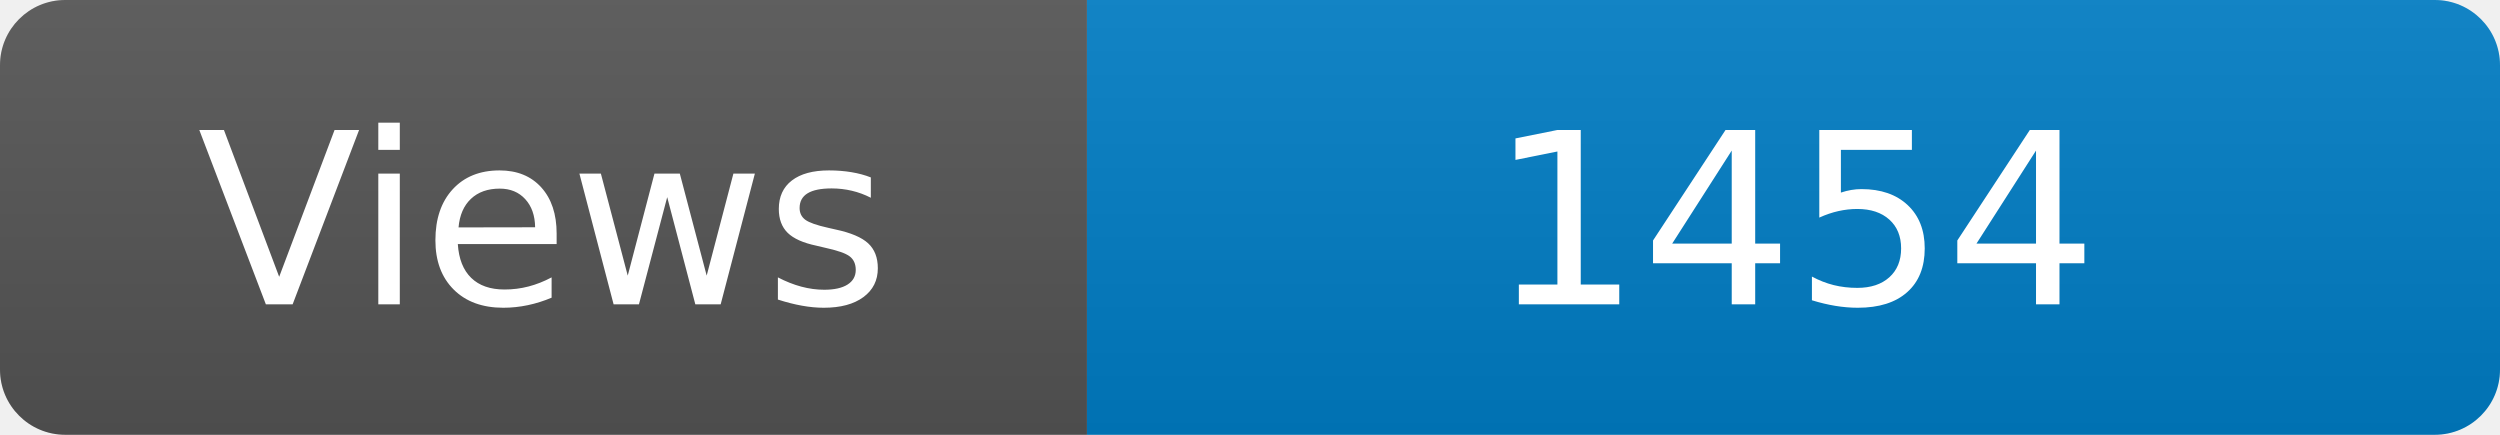
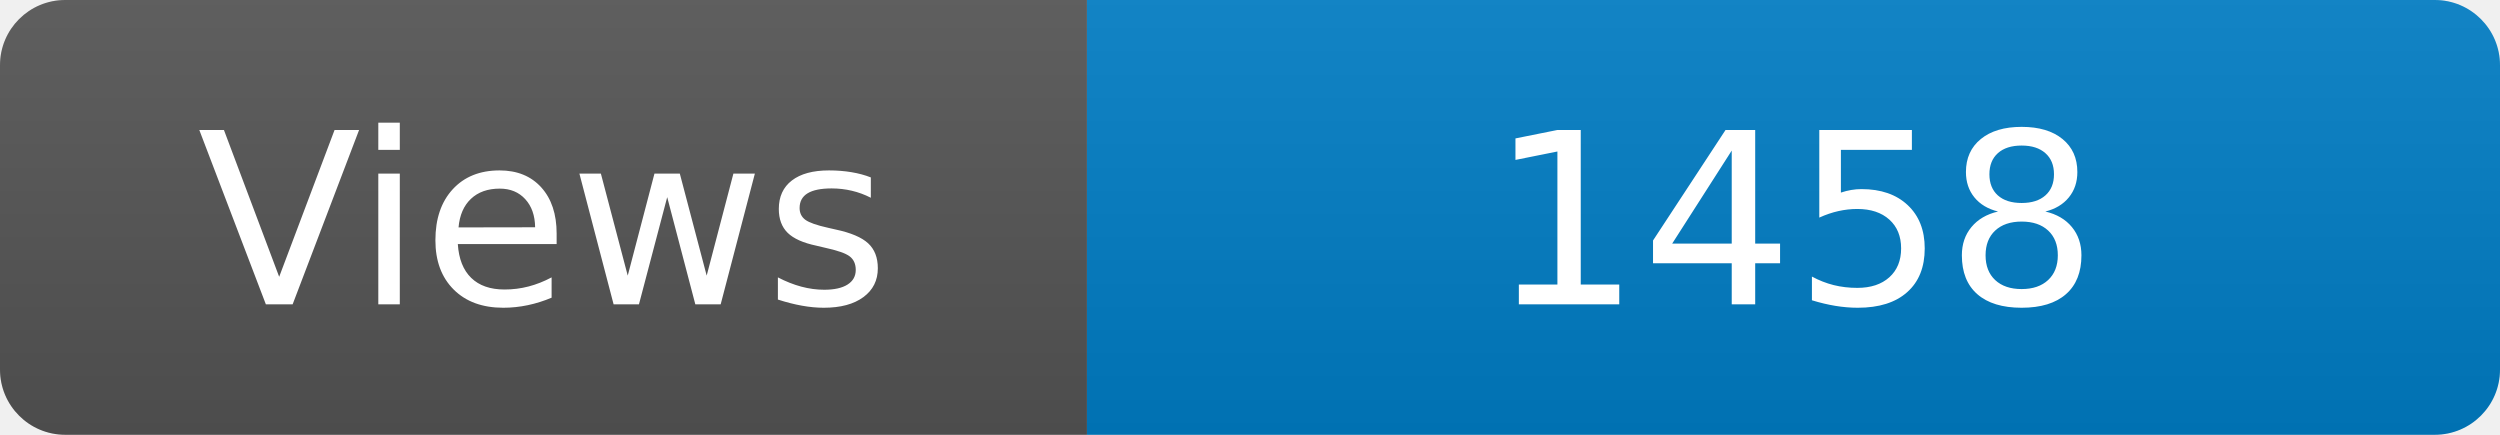
<svg xmlns="http://www.w3.org/2000/svg" width="115" height="20" role="img" aria-label="Maintained?: yes">
  <linearGradient id="s" x2="0" y2="100%">
    <stop offset="0" stop-color="#bbb" stop-opacity=".1" />
    <stop offset="1" stop-opacity=".1" />
  </linearGradient>
  <clipPath id="r">
    <rect width="115" height="20" rx="3" fill="#fff" />
  </clipPath>
  <g clip-path="url(#r)">
    <rect width="50" height="20" fill="#555" />
    <rect x="50" width="160" height="20" fill="#007ec6" />
    <rect width="115" height="20" fill="url(#s)" />
  </g>
  <g fill="#fff" text-anchor="middle" font-family="Verdana,Geneva,DejaVu Sans,sans-serif" font-size="110">
    <text x="250" y="140" transform="scale(.1)" fill="#fff">Views</text>
-     <text x="825" y="140" transform="scale(.1)" fill="#fff">1454</text>
+     <text x="825" y="140" transform="scale(.1)" fill="#fff">1458</text>
  </g>
</svg>
